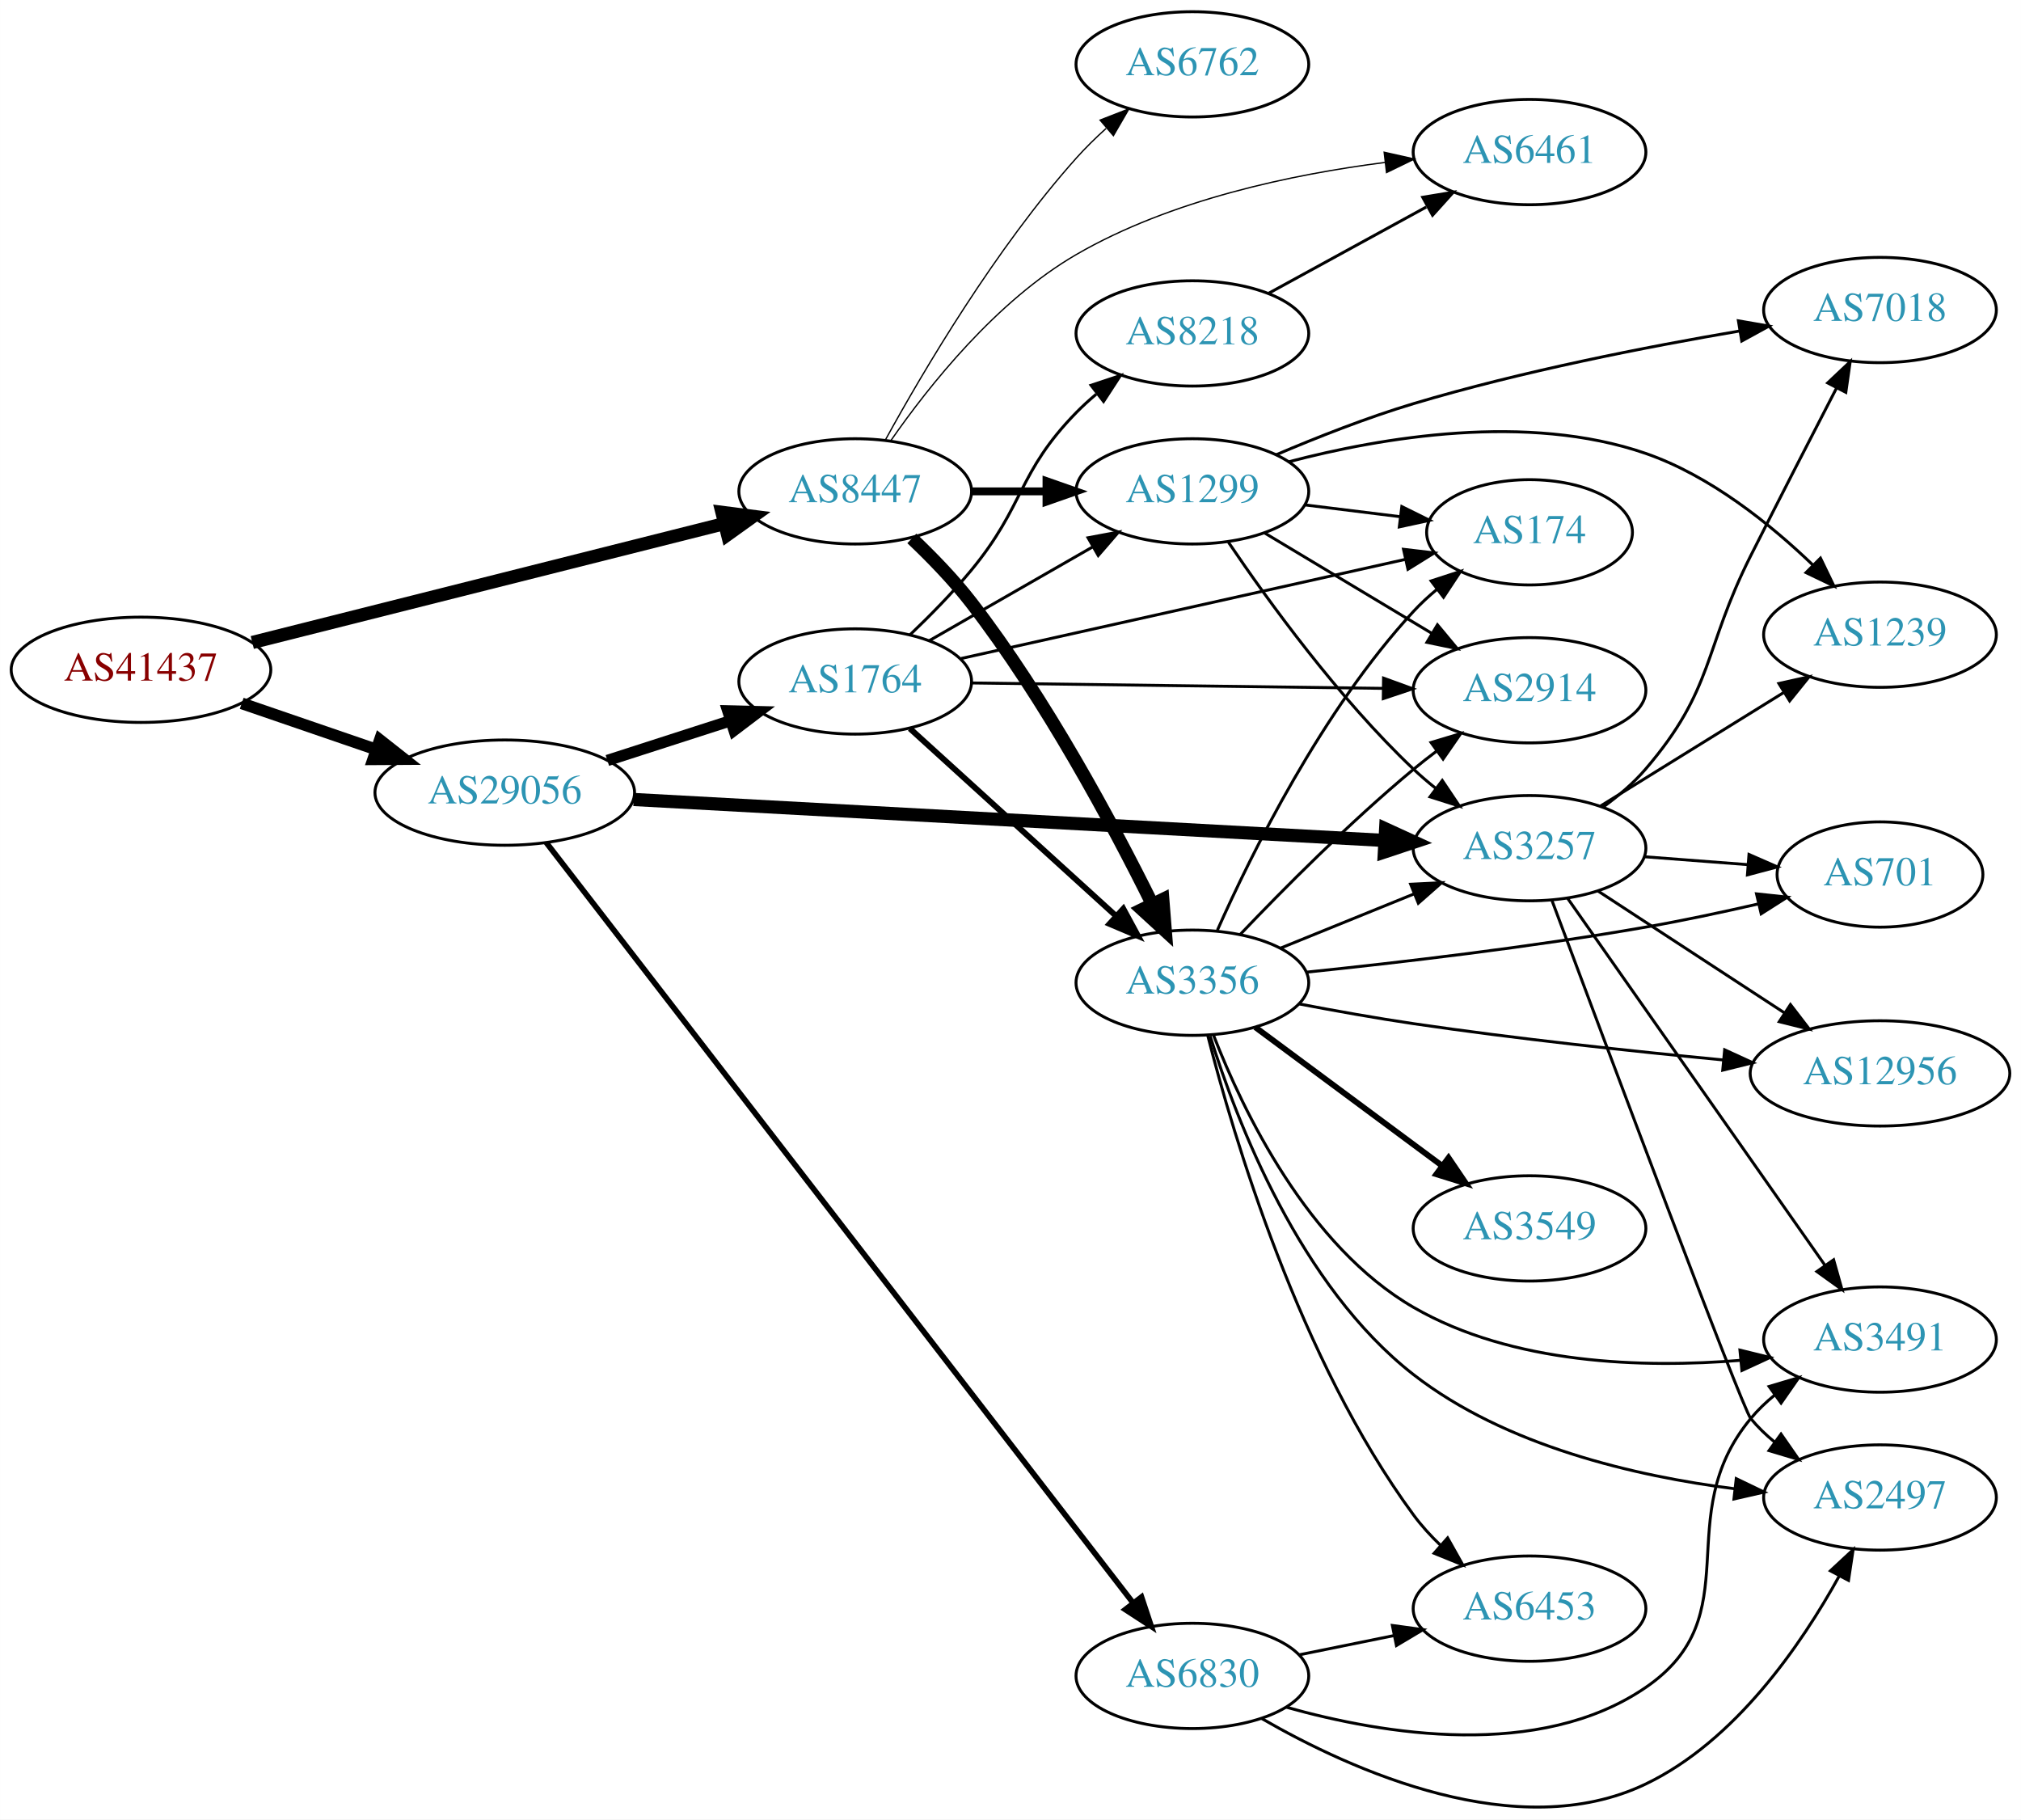
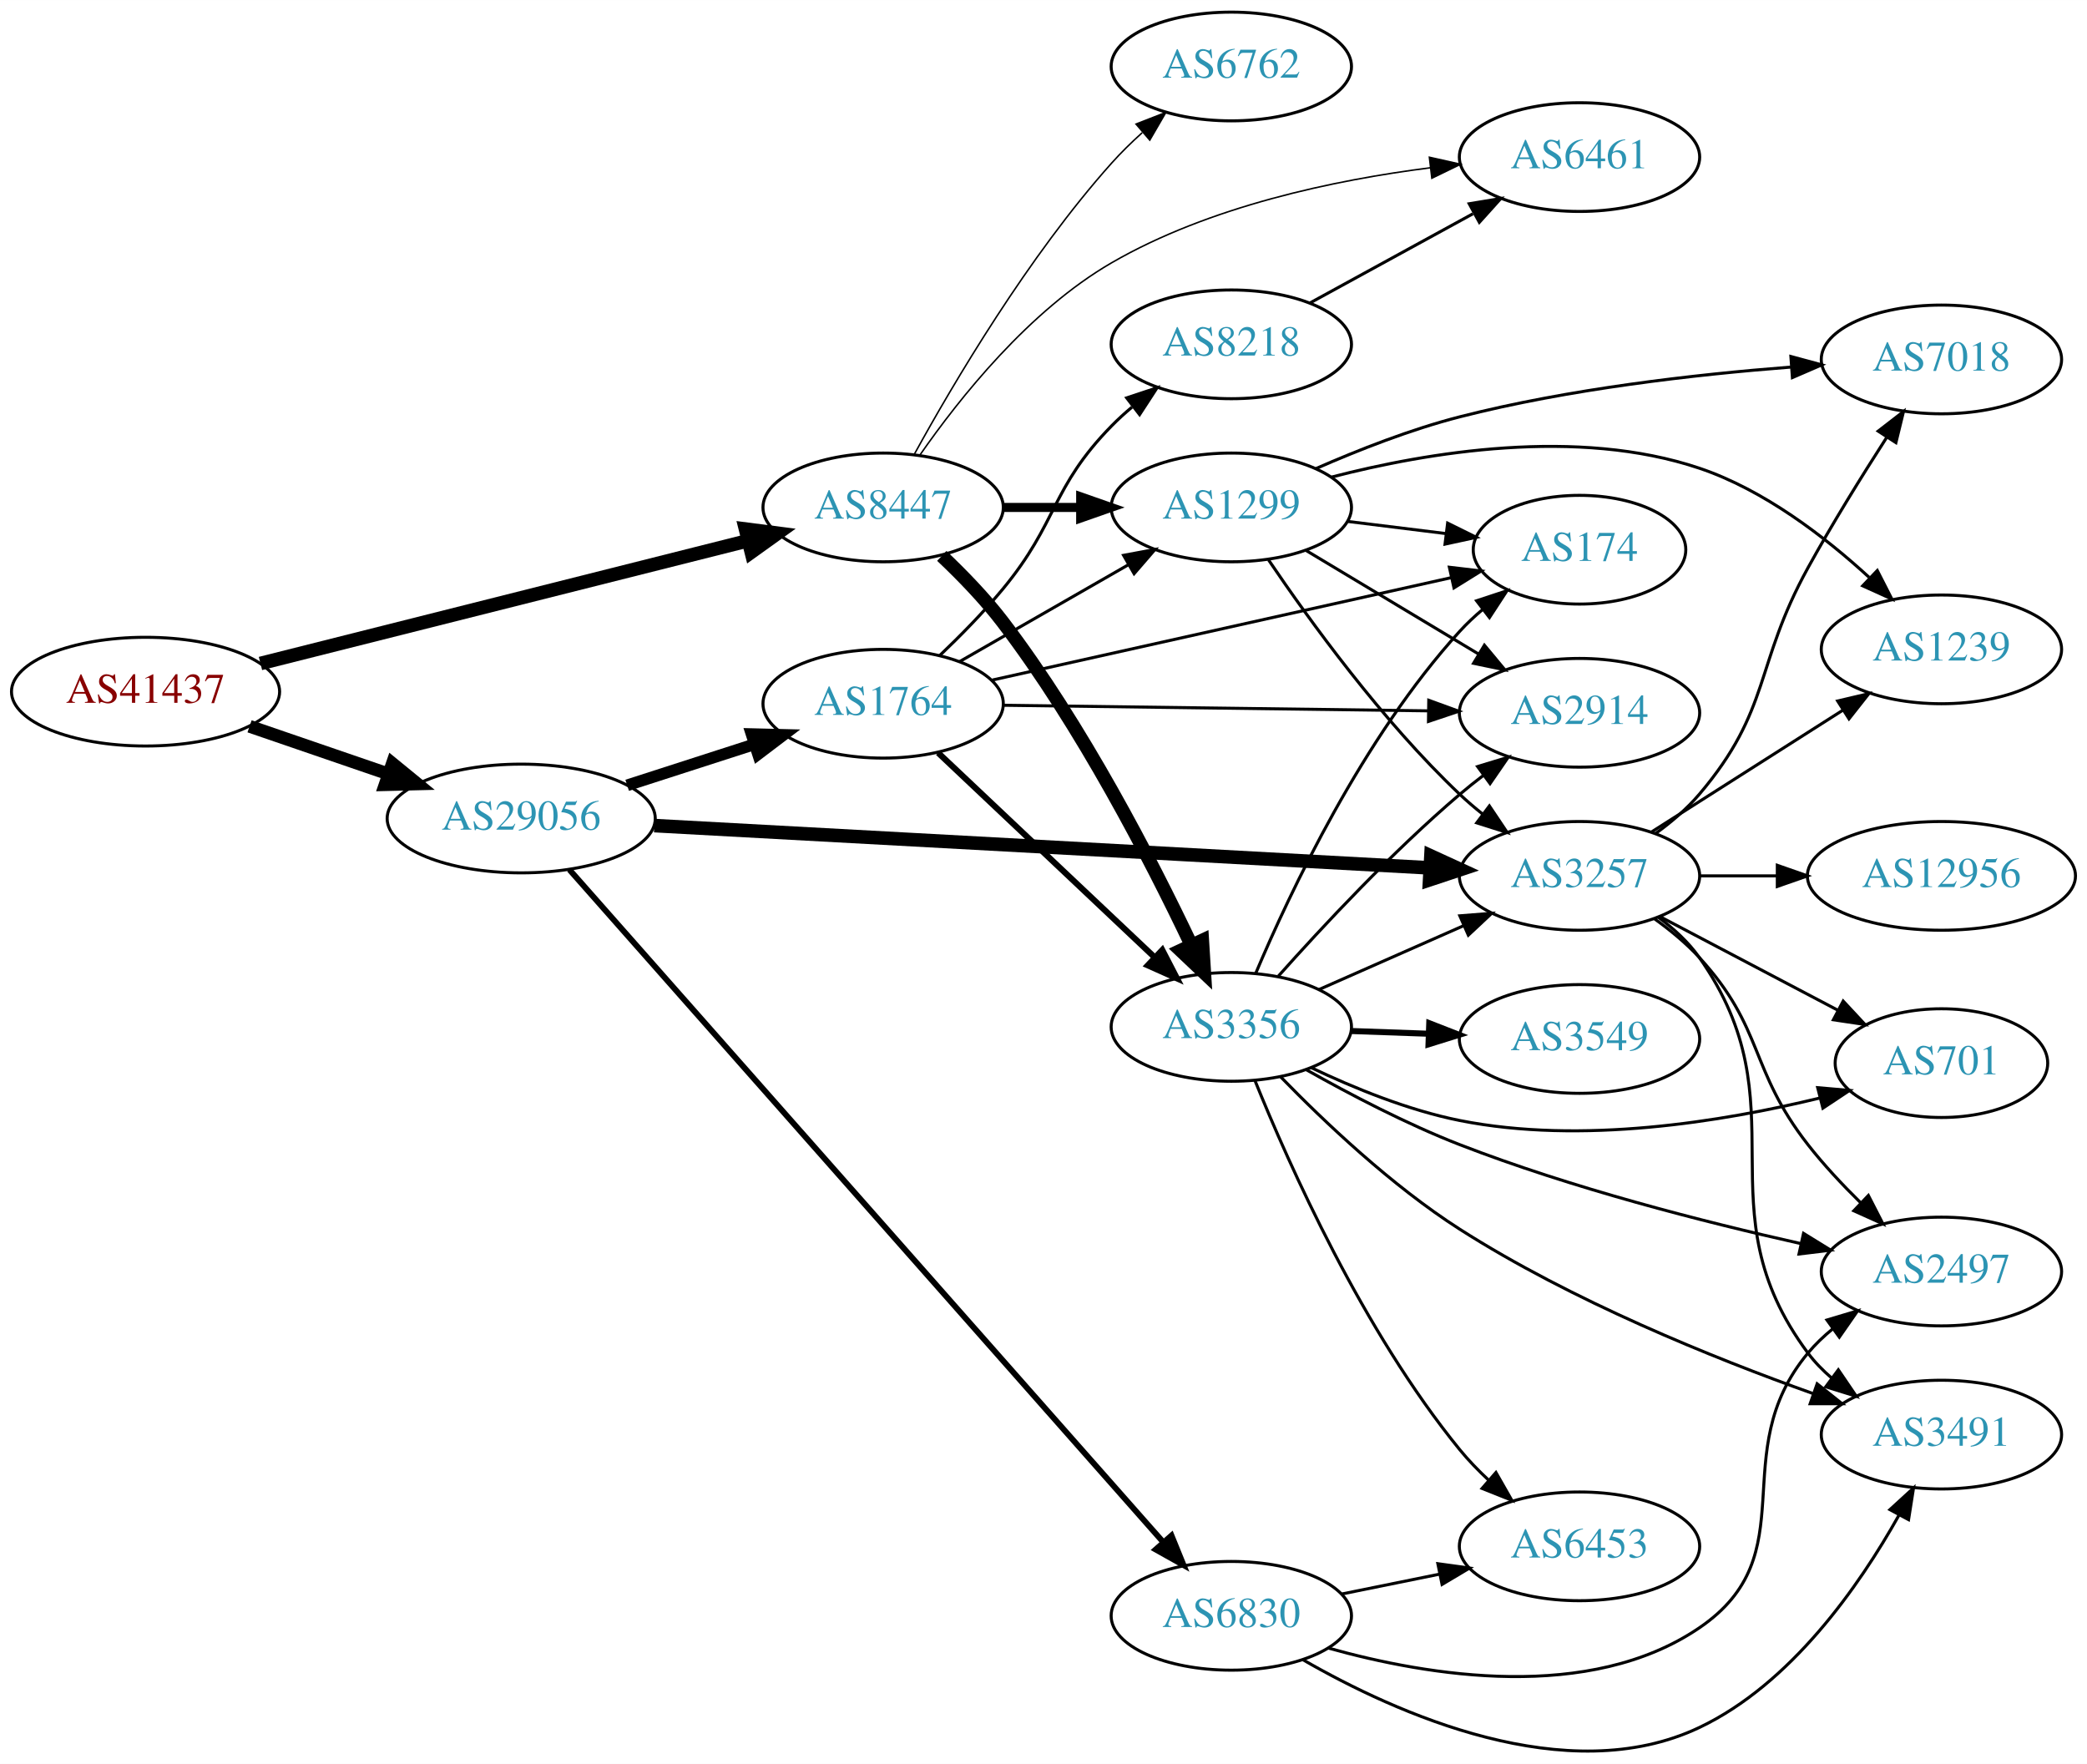
- <svg xmlns="http://www.w3.org/2000/svg" xmlns:xlink="http://www.w3.org/1999/xlink" width="691pt" height="622pt" viewBox="0.00 0.00 691.06 622.09">
-   <g id="graph0" class="graph" transform="scale(1 1) rotate(0) translate(4 618.092)">
-     <polygon fill="white" stroke="none" points="-4,4 -4,-618.092 687.055,-618.092 687.055,4 -4,4" />
+ <svg xmlns="http://www.w3.org/2000/svg" xmlns:xlink="http://www.w3.org/1999/xlink" width="691pt" height="584pt" viewBox="0.00 0.00 691.06 584.02">
+   <g id="graph0" class="graph" transform="scale(1 1) rotate(0) translate(4 580.024)">
+     <polygon fill="white" stroke="none" points="-4,4 -4,-580.024 687.055,-580.024 687.055,4 -4,4" />
    <g id="node1" class="node">
      <g id="a_node1">
        <a xlink:href="/asn/41437" xlink:title="AS41437 ~ KNAPP AG [AT]">
-           <ellipse fill="#ffffff" stroke="black" cx="44.196" cy="-389.092" rx="44.393" ry="18" />
-           <text text-anchor="middle" x="44.196" y="-385.392" font-family="Times,serif" font-size="14.00" fill="#880000">AS41437</text>
+           <ellipse fill="#ffffff" stroke="black" cx="44.196" cy="-351.024" rx="44.393" ry="18" />
+           <text text-anchor="middle" x="44.196" y="-347.324" font-family="Times,serif" font-size="14.00" fill="#880000">AS41437</text>
        </a>
      </g>
    </g>
    <g id="node2" class="node">
      <g id="a_node2">
        <a xlink:href="/asn/8447" xlink:title="AS8447 ~ A1 Telekom Austria AG [AT]">
-           <ellipse fill="#ffffff" stroke="black" cx="288.431" cy="-450.092" rx="39.794" ry="18" />
-           <text text-anchor="middle" x="288.431" y="-446.392" font-family="Times,serif" font-size="14.00" fill="#2c94b3">AS8447</text>
+           <ellipse fill="#ffffff" stroke="black" cx="288.431" cy="-412.024" rx="39.794" ry="18" />
+           <text text-anchor="middle" x="288.431" y="-408.324" font-family="Times,serif" font-size="14.00" fill="#2c94b3">AS8447</text>
        </a>
      </g>
    </g>
    <g id="edge1" class="edge">
-       <path fill="none" stroke="black" stroke-width="4.5" d="M82.25,-398.423C125.713,-409.368 197.674,-427.489 243.796,-439.104" />
-       <polygon fill="black" stroke="black" stroke-width="4.5" points="242.851,-442.926 253.51,-441.55 244.774,-435.29 242.851,-442.926" />
+       <path fill="none" stroke="black" stroke-width="4.5" d="M82.25,-360.355C125.713,-371.3 197.674,-389.422 243.796,-401.036" />
+       <polygon fill="black" stroke="black" stroke-width="4.5" points="242.851,-404.859 253.51,-403.482 244.774,-397.222 242.851,-404.859" />
    </g>
    <g id="node3" class="node">
      <g id="a_node3">
        <a xlink:href="/asn/29056" xlink:title="AS29056 ~ Citycom Telekommunikation GmbH [AT]">
-           <ellipse fill="#ffffff" stroke="black" cx="168.588" cy="-347.092" rx="44.393" ry="18" />
-           <text text-anchor="middle" x="168.588" y="-343.392" font-family="Times,serif" font-size="14.00" fill="#2c94b3">AS29056</text>
+           <ellipse fill="#ffffff" stroke="black" cx="168.588" cy="-309.024" rx="44.393" ry="18" />
+           <text text-anchor="middle" x="168.588" y="-305.324" font-family="Times,serif" font-size="14.00" fill="#2c94b3">AS29056</text>
        </a>
      </g>
    </g>
    <g id="edge2" class="edge">
-       <path fill="none" stroke="black" stroke-width="4" d="M78.64,-377.615C92.807,-372.754 109.491,-367.029 124.559,-361.858" />
-       <polygon fill="black" stroke="black" stroke-width="4" points="125.862,-365.111 134.184,-358.555 123.59,-358.49 125.862,-365.111" />
+       <path fill="none" stroke="black" stroke-width="4.235" d="M78.64,-339.548C92.807,-334.686 109.491,-328.961 124.559,-323.79" />
+       <polygon fill="black" stroke="black" stroke-width="4.235" points="125.929,-327.238 134.184,-320.487 123.523,-320.228 125.929,-327.238" />
    </g>
    <g id="node4" class="node">
      <g id="a_node4">
-         <a xlink:href="/asn/6762" xlink:title="AS6762 ~ TELECOM ITALIA SPARKLE S.p.A. [IT]">
-           <ellipse fill="#ffffff" stroke="black" cx="403.724" cy="-596.092" rx="39.794" ry="18" />
-           <text text-anchor="middle" x="403.724" y="-592.392" font-family="Times,serif" font-size="14.00" fill="#2c94b3">AS6762</text>
+         <a xlink:href="/asn/3356" xlink:title="AS3356 ~ Level 3 Parent, LLC [US]">
+           <ellipse fill="#ffffff" stroke="black" cx="403.724" cy="-240.024" rx="39.794" ry="18" />
+           <text text-anchor="middle" x="403.724" y="-236.324" font-family="Times,serif" font-size="14.00" fill="#2c94b3">AS3356</text>
        </a>
      </g>
    </g>
    <g id="edge3" class="edge">
-       <path fill="none" stroke="black" stroke-width="0.45" d="M298.834,-467.838C311.734,-491.288 336.485,-533.227 364.077,-564.092 367.165,-567.546 370.638,-570.946 374.203,-574.166" />
-       <polygon fill="black" stroke="black" stroke-width="0.45" points="372.167,-577.03 382.04,-580.876 376.72,-571.713 372.167,-577.03" />
+       <path fill="none" stroke="black" stroke-width="4.5" d="M307.853,-395.976C314.657,-389.54 322.147,-381.809 328.077,-374.024 354.207,-339.727 377.144,-295.212 390.474,-267.123" />
+       <polygon fill="black" stroke="black" stroke-width="4.5" points="394.11,-268.643 394.778,-257.917 386.976,-265.308 394.11,-268.643" />
    </g>
    <g id="node5" class="node">
      <g id="a_node5">
-         <a xlink:href="/asn/3356" xlink:title="AS3356 ~ Level 3 Parent, LLC [US]">
-           <ellipse fill="#ffffff" stroke="black" cx="403.724" cy="-282.092" rx="39.794" ry="18" />
-           <text text-anchor="middle" x="403.724" y="-278.392" font-family="Times,serif" font-size="14.00" fill="#2c94b3">AS3356</text>
+         <a xlink:href="/asn/1299" xlink:title="AS1299 ~ Telia Carrier [EU]">
+           <ellipse fill="#ffffff" stroke="black" cx="403.724" cy="-412.024" rx="39.794" ry="18" />
+           <text text-anchor="middle" x="403.724" y="-408.324" font-family="Times,serif" font-size="14.00" fill="#2c94b3">AS1299</text>
        </a>
      </g>
    </g>
    <g id="edge4" class="edge">
-       <path fill="none" stroke="black" stroke-width="4.5" d="M307.8,-434.003C314.597,-427.561 322.096,-419.837 328.077,-412.092 353.576,-379.069 376.412,-336.425 389.921,-309.161" />
-       <polygon fill="black" stroke="black" stroke-width="4.5" points="393.614,-310.571 394.463,-299.858 386.537,-307.116 393.614,-310.571" />
+       <path fill="none" stroke="black" stroke-width="3" d="M328.103,-412.024C336.306,-412.024 345.07,-412.024 353.602,-412.024" />
+       <polygon fill="black" stroke="black" stroke-width="3" points="353.841,-415.525 363.841,-412.024 353.841,-408.525 353.841,-415.525" />
    </g>
    <g id="node6" class="node">
      <g id="a_node6">
        <a xlink:href="/asn/6461" xlink:title="AS6461 ~ Zayo Bandwidth [US]">
-           <ellipse fill="#ffffff" stroke="black" cx="519.017" cy="-566.092" rx="39.794" ry="18" />
-           <text text-anchor="middle" x="519.017" y="-562.392" font-family="Times,serif" font-size="14.00" fill="#2c94b3">AS6461</text>
+           <ellipse fill="#ffffff" stroke="black" cx="519.017" cy="-528.024" rx="39.794" ry="18" />
+           <text text-anchor="middle" x="519.017" y="-524.324" font-family="Times,serif" font-size="14.00" fill="#2c94b3">AS6461</text>
        </a>
      </g>
    </g>
    <g id="edge5" class="edge">
-       <path fill="none" stroke="black" stroke-width="0.45" d="M300.671,-467.527C313.655,-486.202 336.771,-515.28 364.077,-531.092 396.394,-549.805 437.918,-558.513 469.694,-562.566" />
-       <polygon fill="black" stroke="black" stroke-width="0.45" points="469.307,-566.044 479.644,-563.724 470.117,-559.091 469.307,-566.044" />
+       <path fill="none" stroke="black" stroke-width="0.5" d="M300.671,-429.459C313.655,-448.134 336.771,-477.213 364.077,-493.024 396.394,-511.738 437.918,-520.446 469.694,-524.498" />
+       <polygon fill="black" stroke="black" stroke-width="0.5" points="469.307,-527.977 479.644,-525.657 470.117,-521.024 469.307,-527.977" />
    </g>
    <g id="node7" class="node">
      <g id="a_node7">
-         <a xlink:href="/asn/1299" xlink:title="AS1299 ~ Telia Carrier [EU]">
-           <ellipse fill="#ffffff" stroke="black" cx="403.724" cy="-450.092" rx="39.794" ry="18" />
-           <text text-anchor="middle" x="403.724" y="-446.392" font-family="Times,serif" font-size="14.00" fill="#2c94b3">AS1299</text>
+         <a xlink:href="/asn/6762" xlink:title="AS6762 ~ TELECOM ITALIA SPARKLE S.p.A. [IT]">
+           <ellipse fill="#ffffff" stroke="black" cx="403.724" cy="-558.024" rx="39.794" ry="18" />
+           <text text-anchor="middle" x="403.724" y="-554.324" font-family="Times,serif" font-size="14.00" fill="#2c94b3">AS6762</text>
        </a>
      </g>
    </g>
    <g id="edge6" class="edge">
-       <path fill="none" stroke="black" stroke-width="2.7" d="M328.103,-450.092C336.306,-450.092 345.07,-450.092 353.602,-450.092" />
-       <polygon fill="black" stroke="black" stroke-width="2.7" points="353.841,-453.592 363.841,-450.092 353.841,-446.592 353.841,-453.592" />
-     </g>
-     <g id="node15" class="node">
-       <g id="a_node15">
+       <path fill="none" stroke="black" stroke-width="0.5" d="M298.834,-429.771C311.734,-453.221 336.485,-495.16 364.077,-526.024 367.165,-529.479 370.638,-532.879 374.203,-536.098" />
+       <polygon fill="black" stroke="black" stroke-width="0.5" points="372.167,-538.963 382.04,-542.808 376.72,-533.646 372.167,-538.963" />
+     </g>
+     <g id="node12" class="node">
+       <g id="a_node12">
        <a xlink:href="/asn/3257" xlink:title="AS3257 ~ GTT [DE]">
-           <ellipse fill="#ffffff" stroke="black" cx="519.017" cy="-328.092" rx="39.794" ry="18" />
-           <text text-anchor="middle" x="519.017" y="-324.392" font-family="Times,serif" font-size="14.00" fill="#2c94b3">AS3257</text>
-         </a>
-       </g>
-     </g>
-     <g id="edge22" class="edge">
-       <path fill="none" stroke="black" stroke-width="4.5" d="M212.662,-344.743C277.866,-341.187 401.244,-334.46 469.517,-330.737" />
-       <polygon fill="black" stroke="black" stroke-width="4.5" points="469.81,-334.664 479.58,-330.188 469.381,-326.801 469.81,-334.664" />
+           <ellipse fill="#ffffff" stroke="black" cx="519.017" cy="-290.024" rx="39.794" ry="18" />
+           <text text-anchor="middle" x="519.017" y="-286.324" font-family="Times,serif" font-size="14.00" fill="#2c94b3">AS3257</text>
+         </a>
+       </g>
+     </g>
+     <g id="edge21" class="edge">
+       <path fill="none" stroke="black" stroke-width="4.5" d="M212.662,-306.676C277.866,-303.12 401.244,-296.392 469.517,-292.669" />
+       <polygon fill="black" stroke="black" stroke-width="4.5" points="469.81,-296.597 479.58,-292.12 469.381,-288.733 469.81,-296.597" />
+     </g>
+     <g id="node18" class="node">
+       <g id="a_node18">
+         <a xlink:href="/asn/1764" xlink:title="AS1764 ~ NEXTLAYER-AS [AT]">
+           <ellipse fill="#ffffff" stroke="black" cx="288.431" cy="-347.024" rx="39.794" ry="18" />
+           <text text-anchor="middle" x="288.431" y="-343.324" font-family="Times,serif" font-size="14.00" fill="#2c94b3">AS1764</text>
+         </a>
+       </g>
+     </g>
+     <g id="edge20" class="edge">
+       <path fill="none" stroke="black" stroke-width="3.857" d="M203.673,-320.016C216.801,-324.249 231.942,-329.131 245.71,-333.571" />
+       <polygon fill="black" stroke="black" stroke-width="3.857" points="244.852,-336.972 255.444,-336.71 247.001,-330.31 244.852,-336.972" />
    </g>
    <g id="node19" class="node">
      <g id="a_node19">
-         <a xlink:href="/asn/1764" xlink:title="AS1764 ~ NEXTLAYER-AS [AT]">
-           <ellipse fill="#ffffff" stroke="black" cx="288.431" cy="-385.092" rx="39.794" ry="18" />
-           <text text-anchor="middle" x="288.431" y="-381.392" font-family="Times,serif" font-size="14.00" fill="#2c94b3">AS1764</text>
-         </a>
-       </g>
-     </g>
-     <g id="edge21" class="edge">
-       <path fill="none" stroke="black" stroke-width="3.857" d="M203.673,-358.083C216.801,-362.316 231.942,-367.199 245.71,-371.638" />
-       <polygon fill="black" stroke="black" stroke-width="3.857" points="244.852,-375.039 255.444,-374.777 247.001,-368.377 244.852,-375.039" />
-     </g>
-     <g id="node20" class="node">
-       <g id="a_node20">
        <a xlink:href="/asn/6830" xlink:title="AS6830 ~ LGI-UPC [AT]">
-           <ellipse fill="#ffffff" stroke="black" cx="403.724" cy="-45.092" rx="39.794" ry="18" />
-           <text text-anchor="middle" x="403.724" y="-41.392" font-family="Times,serif" font-size="14.00" fill="#2c94b3">AS6830</text>
-         </a>
-       </g>
-     </g>
-     <g id="edge23" class="edge">
-       <path fill="none" stroke="black" stroke-width="1.929" d="M182.791,-329.99C221.902,-279.326 337.295,-129.847 383.386,-70.142" />
-       <polygon fill="black" stroke="black" stroke-width="1.929" points="386.326,-72.061 389.666,-62.006 380.785,-67.783 386.326,-72.061" />
+           <ellipse fill="#ffffff" stroke="black" cx="403.724" cy="-45.024" rx="39.794" ry="18" />
+           <text text-anchor="middle" x="403.724" y="-41.324" font-family="Times,serif" font-size="14.00" fill="#2c94b3">AS6830</text>
+         </a>
+       </g>
+     </g>
+     <g id="edge22" class="edge">
+       <path fill="none" stroke="black" stroke-width="1.929" d="M184.527,-292.108C224.58,-246.753 334.485,-122.297 381.229,-69.365" />
+       <polygon fill="black" stroke="black" stroke-width="1.929" points="383.914,-71.612 387.91,-61.8 378.667,-66.978 383.914,-71.612" />
    </g>
    <g id="node8" class="node">
      <g id="a_node8">
        <a xlink:href="/asn/2914" xlink:title="AS2914 ~ NTT America, Inc. [US]">
-           <ellipse fill="#ffffff" stroke="black" cx="519.017" cy="-382.092" rx="39.794" ry="18" />
-           <text text-anchor="middle" x="519.017" y="-378.392" font-family="Times,serif" font-size="14.00" fill="#2c94b3">AS2914</text>
+           <ellipse fill="#ffffff" stroke="black" cx="519.017" cy="-344.024" rx="39.794" ry="18" />
+           <text text-anchor="middle" x="519.017" y="-340.324" font-family="Times,serif" font-size="14.00" fill="#2c94b3">AS2914</text>
        </a>
      </g>
    </g>
    <g id="edge7" class="edge">
-       <path fill="none" stroke="black" d="M420.029,-298.547C434.642,-313.888 457.598,-337.048 479.37,-355.092 481.891,-357.181 484.567,-359.276 487.29,-361.325" />
-       <polygon fill="black" stroke="black" points="485.335,-364.231 495.482,-367.279 489.45,-358.569 485.335,-364.231" />
+       <path fill="none" stroke="black" d="M419.319,-256.853C433.788,-273.092 456.973,-297.953 479.37,-317.024 481.863,-319.147 484.52,-321.265 487.23,-323.329" />
+       <polygon fill="black" stroke="black" points="485.265,-326.228 495.403,-329.306 489.397,-320.578 485.265,-326.228" />
    </g>
    <g id="node9" class="node">
      <g id="a_node9">
-         <a xlink:href="/asn/701" xlink:title="AS701 ~ UUNET [US]">
-           <ellipse fill="#ffffff" stroke="black" cx="638.859" cy="-319.092" rx="35.194" ry="18" />
-           <text text-anchor="middle" x="638.859" y="-315.392" font-family="Times,serif" font-size="14.00" fill="#2c94b3">AS701</text>
+         <a xlink:href="/asn/3491" xlink:title="AS3491 ~ PCCW Global, Inc. [US]">
+           <ellipse fill="#ffffff" stroke="black" cx="638.859" cy="-105.024" rx="39.794" ry="18" />
+           <text text-anchor="middle" x="638.859" y="-101.324" font-family="Times,serif" font-size="14.00" fill="#2c94b3">AS3491</text>
        </a>
      </g>
    </g>
    <g id="edge8" class="edge">
-       <path fill="none" stroke="black" d="M442.839,-285.717C474.088,-288.948 519.405,-294.226 558.663,-301.092 571.25,-303.293 584.85,-306.192 597.169,-309.018" />
-       <polygon fill="black" stroke="black" points="596.63,-312.486 607.165,-311.358 598.226,-305.671 596.63,-312.486" />
+       <path fill="none" stroke="black" d="M420.067,-223.466C434.347,-208.773 456.769,-187.46 479.37,-173.024 516.416,-149.364 563.096,-130.477 596.177,-118.67" />
+       <polygon fill="black" stroke="black" points="597.7,-121.845 605.981,-115.236 595.386,-115.239 597.7,-121.845" />
    </g>
    <g id="node10" class="node">
      <g id="a_node10">
-         <a xlink:href="/asn/174" xlink:title="AS174 ~ Cogent Communications [US]">
-           <ellipse fill="#ffffff" stroke="black" cx="519.017" cy="-436.092" rx="35.194" ry="18" />
-           <text text-anchor="middle" x="519.017" y="-432.392" font-family="Times,serif" font-size="14.00" fill="#2c94b3">AS174</text>
+         <a xlink:href="/asn/2497" xlink:title="AS2497 ~ Internet Initiative Japan Inc. [JP]">
+           <ellipse fill="#ffffff" stroke="black" cx="638.859" cy="-159.024" rx="39.794" ry="18" />
+           <text text-anchor="middle" x="638.859" y="-155.324" font-family="Times,serif" font-size="14.00" fill="#2c94b3">AS2497</text>
        </a>
      </g>
    </g>
    <g id="edge9" class="edge">
-       <path fill="none" stroke="black" d="M412.292,-300.088C423.911,-326.234 448.12,-375.289 479.37,-409.092 481.777,-411.695 484.475,-414.19 487.298,-416.539" />
-       <polygon fill="black" stroke="black" points="485.367,-419.468 495.443,-422.742 489.608,-413.899 485.367,-419.468" />
+       <path fill="none" stroke="black" d="M428.627,-225.792C442.97,-217.699 461.787,-207.85 479.37,-201.024 516.365,-186.665 560.069,-175.489 592.204,-168.288" />
+       <polygon fill="black" stroke="black" points="593.191,-171.655 602.207,-166.091 591.689,-164.818 593.191,-171.655" />
    </g>
    <g id="node11" class="node">
      <g id="a_node11">
-         <a xlink:href="/asn/3549" xlink:title="AS3549 ~ Level 3 Parent, LLC [US]">
-           <ellipse fill="#ffffff" stroke="black" cx="519.017" cy="-198.092" rx="39.794" ry="18" />
-           <text text-anchor="middle" x="519.017" y="-194.392" font-family="Times,serif" font-size="14.00" fill="#2c94b3">AS3549</text>
+         <a xlink:href="/asn/6453" xlink:title="AS6453 ~ TATA COMMUNICATIONS (AMERICA) INC [US]">
+           <ellipse fill="#ffffff" stroke="black" cx="519.017" cy="-68.024" rx="39.794" ry="18" />
+           <text text-anchor="middle" x="519.017" y="-64.324" font-family="Times,serif" font-size="14.00" fill="#2c94b3">AS6453</text>
        </a>
      </g>
    </g>
    <g id="edge10" class="edge">
-       <path fill="none" stroke="black" stroke-width="2" d="M425.24,-266.88C443.095,-253.642 469.168,-234.311 489.13,-219.509" />
-       <polygon fill="black" stroke="black" stroke-width="2" points="491.322,-222.242 497.27,-213.474 487.153,-216.619 491.322,-222.242" />
-     </g>
-     <g id="node12" class="node">
-       <g id="a_node12">
-         <a xlink:href="/asn/12956" xlink:title="AS12956 ~ TELXIUS [ES]">
-           <ellipse fill="#ffffff" stroke="black" cx="638.859" cy="-251.092" rx="44.393" ry="18" />
-           <text text-anchor="middle" x="638.859" y="-247.392" font-family="Times,serif" font-size="14.00" fill="#2c94b3">AS12956</text>
-         </a>
-       </g>
+       <path fill="none" stroke="black" d="M411.512,-222.349C422.782,-194.435 447.324,-139.289 479.37,-100.024 482.236,-96.513 485.533,-93.107 488.969,-89.909" />
+       <polygon fill="black" stroke="black" points="491.344,-92.481 496.594,-83.279 486.751,-87.199 491.344,-92.481" />
    </g>
    <g id="edge11" class="edge">
-       <path fill="none" stroke="black" d="M440.319,-274.826C452.651,-272.466 466.586,-269.973 479.37,-268.092 514.545,-262.915 554.332,-258.653 585.242,-255.691" />
-       <polygon fill="black" stroke="black" points="585.738,-259.16 595.365,-254.737 585.081,-252.19 585.738,-259.16" />
+       <path fill="none" stroke="black" d="M432.729,-252.384C447.163,-258.754 464.964,-266.61 480.563,-273.495" />
+       <polygon fill="black" stroke="black" points="479.379,-276.798 489.941,-277.634 482.206,-270.394 479.379,-276.798" />
    </g>
    <g id="node13" class="node">
      <g id="a_node13">
-         <a xlink:href="/asn/2497" xlink:title="AS2497 ~ Internet Initiative Japan Inc. [JP]">
-           <ellipse fill="#ffffff" stroke="black" cx="638.859" cy="-106.092" rx="39.794" ry="18" />
-           <text text-anchor="middle" x="638.859" y="-102.392" font-family="Times,serif" font-size="14.00" fill="#2c94b3">AS2497</text>
+         <a xlink:href="/asn/174" xlink:title="AS174 ~ Cogent Communications [US]">
+           <ellipse fill="#ffffff" stroke="black" cx="519.017" cy="-398.024" rx="35.194" ry="18" />
+           <text text-anchor="middle" x="519.017" y="-394.324" font-family="Times,serif" font-size="14.00" fill="#2c94b3">AS174</text>
        </a>
      </g>
    </g>
    <g id="edge12" class="edge">
-       <path fill="none" stroke="black" d="M409.789,-263.865C418.813,-234.843 440.475,-178.328 479.37,-148.092 510.836,-123.631 555.293,-113.363 589.117,-109.08" />
-       <polygon fill="black" stroke="black" points="589.704,-112.536 599.247,-107.934 588.917,-105.581 589.704,-112.536" />
+       <path fill="none" stroke="black" d="M411.782,-257.711C423.081,-284.464 447.266,-335.826 479.37,-371.024 481.702,-373.581 484.318,-376.03 487.061,-378.337" />
+       <polygon fill="black" stroke="black" points="484.932,-381.115 494.994,-384.433 489.197,-375.564 484.932,-381.115" />
    </g>
    <g id="node14" class="node">
      <g id="a_node14">
-         <a xlink:href="/asn/3491" xlink:title="AS3491 ~ PCCW Global, Inc. [US]">
-           <ellipse fill="#ffffff" stroke="black" cx="638.859" cy="-160.092" rx="39.794" ry="18" />
-           <text text-anchor="middle" x="638.859" y="-156.392" font-family="Times,serif" font-size="14.00" fill="#2c94b3">AS3491</text>
+         <a xlink:href="/asn/3549" xlink:title="AS3549 ~ Level 3 Parent, LLC [US]">
+           <ellipse fill="#ffffff" stroke="black" cx="519.017" cy="-236.024" rx="39.794" ry="18" />
+           <text text-anchor="middle" x="519.017" y="-232.324" font-family="Times,serif" font-size="14.00" fill="#2c94b3">AS3549</text>
        </a>
      </g>
    </g>
    <g id="edge13" class="edge">
-       <path fill="none" stroke="black" d="M410.985,-264.082C420.977,-238.388 443.178,-192.008 479.37,-171.092 513.131,-151.58 557.939,-150.264 591.296,-152.998" />
-       <polygon fill="black" stroke="black" points="590.965,-156.482 601.255,-153.96 591.639,-149.515 590.965,-156.482" />
+       <path fill="none" stroke="black" stroke-width="2" d="M443.396,-238.659C451.599,-238.369 460.363,-238.06 468.895,-237.759" />
+       <polygon fill="black" stroke="black" stroke-width="2" points="469.264,-241.248 479.134,-237.397 469.017,-234.252 469.264,-241.248" />
+     </g>
+     <g id="node15" class="node">
+       <g id="a_node15">
+         <a xlink:href="/asn/701" xlink:title="AS701 ~ UUNET [US]">
+           <ellipse fill="#ffffff" stroke="black" cx="638.859" cy="-228.024" rx="35.194" ry="18" />
+           <text text-anchor="middle" x="638.859" y="-224.324" font-family="Times,serif" font-size="14.00" fill="#2c94b3">AS701</text>
+         </a>
+       </g>
    </g>
    <g id="edge14" class="edge">
-       <path fill="none" stroke="black" d="M433.9,-293.938C447.775,-299.572 464.552,-306.384 479.461,-312.437" />
-       <polygon fill="black" stroke="black" points="478.358,-315.767 488.94,-316.286 480.991,-309.281 478.358,-315.767" />
+       <path fill="none" stroke="black" d="M430.185,-226.512C444.259,-219.806 462.306,-212.427 479.37,-209.024 519.589,-201.005 566.27,-208.606 598.503,-216.448" />
+       <polygon fill="black" stroke="black" points="597.879,-219.901 608.434,-218.983 599.61,-213.119 597.879,-219.901" />
+     </g>
+     <g id="edge16" class="edge">
+       <path fill="none" stroke="black" d="M428.474,-397.769C445.09,-387.796 467.486,-374.353 485.723,-363.407" />
+       <polygon fill="black" stroke="black" points="487.525,-366.408 494.298,-358.261 483.923,-360.406 487.525,-366.408" />
+     </g>
+     <g id="edge19" class="edge">
+       <path fill="none" stroke="black" d="M416.044,-394.647C429.617,-374.58 453.763,-341.232 479.37,-317.024 481.749,-314.775 484.328,-312.57 486.987,-310.449" />
+       <polygon fill="black" stroke="black" points="489.177,-313.182 495.081,-304.384 484.979,-307.58 489.177,-313.182" />
+     </g>
+     <g id="edge15" class="edge">
+       <path fill="none" stroke="black" d="M442.134,-407.402C452.586,-406.11 464.03,-404.696 474.789,-403.366" />
+       <polygon fill="black" stroke="black" points="475.344,-406.824 484.839,-402.124 474.486,-399.877 475.344,-406.824" />
    </g>
    <g id="node16" class="node">
      <g id="a_node16">
-         <a xlink:href="/asn/6453" xlink:title="AS6453 ~ TATA COMMUNICATIONS (AMERICA) INC [US]">
-           <ellipse fill="#ffffff" stroke="black" cx="519.017" cy="-68.092" rx="39.794" ry="18" />
-           <text text-anchor="middle" x="519.017" y="-64.392" font-family="Times,serif" font-size="14.00" fill="#2c94b3">AS6453</text>
-         </a>
-       </g>
-     </g>
-     <g id="edge15" class="edge">
-       <path fill="none" stroke="black" d="M408.965,-264.097C417.72,-229.669 440.314,-153.187 479.37,-100.092 482.056,-96.441 485.246,-92.952 488.625,-89.71" />
-       <polygon fill="black" stroke="black" points="491.008,-92.276 496.201,-83.041 486.383,-87.022 491.008,-92.276" />
+         <a xlink:href="/asn/1239" xlink:title="AS1239 ~ Sprint [US]">
+           <ellipse fill="#ffffff" stroke="black" cx="638.859" cy="-365.024" rx="39.794" ry="18" />
+           <text text-anchor="middle" x="638.859" y="-361.324" font-family="Times,serif" font-size="14.00" fill="#2c94b3">AS1239</text>
+         </a>
+       </g>
    </g>
    <g id="edge17" class="edge">
-       <path fill="none" stroke="black" d="M428.474,-435.837C445.09,-425.863 467.486,-412.421 485.723,-401.475" />
-       <polygon fill="black" stroke="black" points="487.525,-404.475 494.298,-396.328 483.923,-398.474 487.525,-404.475" />
-     </g>
-     <g id="edge16" class="edge">
-       <path fill="none" stroke="black" d="M442.134,-445.469C452.586,-444.177 464.03,-442.763 474.789,-441.434" />
-       <polygon fill="black" stroke="black" points="475.344,-444.892 484.839,-440.192 474.486,-437.945 475.344,-444.892" />
-     </g>
-     <g id="edge19" class="edge">
-       <path fill="none" stroke="black" d="M416.044,-432.714C429.617,-412.648 453.763,-379.3 479.37,-355.092 481.749,-352.843 484.328,-350.637 486.987,-348.517" />
-       <polygon fill="black" stroke="black" points="489.177,-351.249 495.081,-342.452 484.979,-345.648 489.177,-351.249" />
+       <path fill="none" stroke="black" d="M436.868,-422.06C468.646,-430.303 518.24,-438.608 558.663,-425.024 580.047,-417.839 600.252,-402.336 614.9,-388.889" />
+       <polygon fill="black" stroke="black" points="617.62,-391.132 622.439,-381.696 612.788,-386.067 617.62,-391.132" />
    </g>
    <g id="node17" class="node">
      <g id="a_node17">
        <a xlink:href="/asn/7018" xlink:title="AS7018 ~ AT&amp;T Services, Inc. [US]">
-           <ellipse fill="#ffffff" stroke="black" cx="638.859" cy="-512.092" rx="39.794" ry="18" />
-           <text text-anchor="middle" x="638.859" y="-508.392" font-family="Times,serif" font-size="14.00" fill="#2c94b3">AS7018</text>
+           <ellipse fill="#ffffff" stroke="black" cx="638.859" cy="-461.024" rx="39.794" ry="18" />
+           <text text-anchor="middle" x="638.859" y="-457.324" font-family="Times,serif" font-size="14.00" fill="#2c94b3">AS7018</text>
        </a>
      </g>
    </g>
    <g id="edge18" class="edge">
-       <path fill="none" stroke="black" d="M432.296,-462.579C446.198,-468.511 463.447,-475.328 479.37,-480.092 516.256,-491.126 559.111,-499.523 590.951,-504.94" />
-       <polygon fill="black" stroke="black" points="590.441,-508.403 600.88,-506.594 591.591,-501.498 590.441,-508.403" />
-     </g>
-     <g id="node18" class="node">
-       <g id="a_node18">
-         <a xlink:href="/asn/1239" xlink:title="AS1239 ~ Sprint [US]">
-           <ellipse fill="#ffffff" stroke="black" cx="638.859" cy="-401.092" rx="39.794" ry="18" />
-           <text text-anchor="middle" x="638.859" y="-397.392" font-family="Times,serif" font-size="14.00" fill="#2c94b3">AS1239</text>
-         </a>
-       </g>
-     </g>
-     <g id="edge20" class="edge">
-       <path fill="none" stroke="black" d="M436.615,-460.186C468.417,-468.56 518.222,-477.039 558.663,-463.092 580.733,-455.481 601.351,-438.909 616.014,-424.812" />
-       <polygon fill="black" stroke="black" points="618.509,-427.268 623.116,-417.727 613.565,-422.312 618.509,-427.268" />
+       <path fill="none" stroke="black" d="M431.795,-424.908C445.717,-431.014 463.134,-437.866 479.37,-442.024 515.429,-451.26 557.279,-456.034 588.916,-458.487" />
+       <polygon fill="black" stroke="black" points="589.005,-462.002 599.231,-459.232 589.51,-455.02 589.005,-462.002" />
+     </g>
+     <g id="edge30" class="edge">
+       <path fill="none" stroke="black" d="M545.148,-276.288C550.213,-272.551 555.076,-268.107 558.663,-263.024 593.48,-213.693 558.596,-180.449 594.663,-132.024 596.908,-129.01 599.599,-126.252 602.524,-123.749" />
+       <polygon fill="black" stroke="black" points="604.719,-126.479 610.674,-117.716 600.554,-120.853 604.719,-126.479" />
+     </g>
+     <g id="edge32" class="edge">
+       <path fill="none" stroke="black" d="M543.819,-275.832C549.066,-272.066 554.342,-267.724 558.663,-263.024 580.231,-239.57 575.058,-226.143 594.663,-201.024 599.822,-194.415 605.985,-187.827 612.018,-181.895" />
+       <polygon fill="black" stroke="black" points="614.667,-184.206 619.504,-174.78 609.844,-179.132 614.667,-184.206" />
    </g>
    <g id="edge31" class="edge">
-       <path fill="none" stroke="black" d="M558.277,-325.17C569.608,-324.304 582.107,-323.35 593.776,-322.459" />
-       <polygon fill="black" stroke="black" points="594.061,-325.947 603.766,-321.696 593.528,-318.967 594.061,-325.947" />
-     </g>
-     <g id="edge34" class="edge">
-       <path fill="none" stroke="black" d="M542.459,-313.428C560.492,-301.645 586.041,-284.951 606.161,-271.804" />
-       <polygon fill="black" stroke="black" points="608.238,-274.628 614.695,-266.228 604.409,-268.768 608.238,-274.628" />
-     </g>
-     <g id="edge30" class="edge">
-       <path fill="none" stroke="black" d="M526.718,-310.138C544.489,-262.579 591.675,-136.721 594.663,-133.092 597.052,-130.19 599.839,-127.508 602.825,-125.052" />
-       <polygon fill="black" stroke="black" points="605.015,-127.787 611.059,-119.085 600.908,-122.119 605.015,-127.787" />
+       <path fill="none" stroke="black" d="M545.587,-276.571C562.844,-267.492 585.791,-255.419 604.485,-245.584" />
+       <polygon fill="black" stroke="black" points="606.327,-248.569 613.547,-240.816 603.068,-242.374 606.327,-248.569" />
+     </g>
+     <g id="edge33" class="edge">
+       <path fill="none" stroke="black" d="M542.738,-304.485C560.799,-315.98 586.268,-332.19 606.308,-344.944" />
+       <polygon fill="black" stroke="black" points="604.49,-347.936 614.806,-350.352 608.249,-342.03 604.49,-347.936" />
    </g>
    <g id="edge29" class="edge">
-       <path fill="none" stroke="black" d="M531.965,-311.059C552.786,-281.375 595.816,-220.03 620.127,-185.371" />
-       <polygon fill="black" stroke="black" points="623.003,-187.367 625.88,-177.17 617.272,-183.347 623.003,-187.367" />
-     </g>
-     <g id="edge33" class="edge">
-       <path fill="none" stroke="black" d="M544.054,-342.075C549.292,-345.85 554.504,-350.249 558.663,-355.092 582.232,-382.536 578.391,-395.783 594.663,-428.092 604.344,-447.313 615.452,-468.904 623.979,-485.382" />
-       <polygon fill="black" stroke="black" points="620.963,-487.169 628.671,-494.437 627.178,-483.948 620.963,-487.169" />
-     </g>
-     <g id="edge32" class="edge">
-       <path fill="none" stroke="black" d="M543.299,-342.514C561.214,-353.613 586.171,-369.073 605.948,-381.324" />
-       <polygon fill="black" stroke="black" points="604.282,-384.409 614.626,-386.699 607.968,-378.458 604.282,-384.409" />
-     </g>
-     <g id="edge25" class="edge">
-       <path fill="none" stroke="black" stroke-width="2" d="M307.133,-368.998C326.089,-351.764 356.322,-324.278 377.706,-304.837" />
-       <polygon fill="black" stroke="black" stroke-width="2" points="380.101,-307.389 385.146,-298.073 375.392,-302.21 380.101,-307.389" />
-     </g>
-     <g id="edge27" class="edge">
-       <path fill="none" stroke="black" d="M313.735,-399.036C330.013,-408.375 351.649,-420.789 369.511,-431.037" />
-       <polygon fill="black" stroke="black" points="368.044,-434.23 378.46,-436.171 371.528,-428.158 368.044,-434.23" />
-     </g>
-     <g id="edge28" class="edge">
-       <path fill="none" stroke="black" d="M328.207,-384.583C367.04,-384.073 426.923,-383.287 469.021,-382.735" />
-       <polygon fill="black" stroke="black" points="469.097,-386.234 479.05,-382.603 469.005,-379.235 469.097,-386.234" />
-     </g>
-     <g id="edge24" class="edge">
-       <path fill="none" stroke="black" d="M324.646,-392.949C365.573,-402.08 433.034,-417.131 476.483,-426.825" />
-       <polygon fill="black" stroke="black" points="475.922,-430.286 486.444,-429.048 477.446,-423.454 475.922,-430.286" />
+       <path fill="none" stroke="black" d="M544.091,-303.976C549.327,-307.752 554.53,-312.159 558.663,-317.024 582.603,-345.203 576.826,-359.637 594.663,-392.024 602.674,-406.568 612.429,-422.295 620.641,-435.056" />
+       <polygon fill="black" stroke="black" points="617.917,-437.287 626.301,-443.765 623.786,-433.473 617.917,-437.287" />
    </g>
    <g id="node21" class="node">
      <g id="a_node21">
+         <a xlink:href="/asn/12956" xlink:title="AS12956 ~ TELXIUS [ES]">
+           <ellipse fill="#ffffff" stroke="black" cx="638.859" cy="-290.024" rx="44.393" ry="18" />
+           <text text-anchor="middle" x="638.859" y="-286.324" font-family="Times,serif" font-size="14.00" fill="#2c94b3">AS12956</text>
+         </a>
+       </g>
+     </g>
+     <g id="edge34" class="edge">
+       <path fill="none" stroke="black" d="M558.929,-290.024C567.032,-290.024 575.707,-290.024 584.233,-290.024" />
+       <polygon fill="black" stroke="black" points="584.511,-293.525 594.511,-290.024 584.511,-286.525 584.511,-293.525" />
+     </g>
+     <g id="edge26" class="edge">
+       <path fill="none" stroke="black" stroke-width="2" d="M306.638,-330.773C325.713,-312.758 356.633,-283.555 378.23,-263.157" />
+       <polygon fill="black" stroke="black" stroke-width="2" points="380.859,-265.489 385.726,-256.078 376.053,-260.4 380.859,-265.489" />
+     </g>
+     <g id="edge23" class="edge">
+       <path fill="none" stroke="black" d="M313.735,-360.969C330.013,-370.308 351.649,-382.721 369.511,-392.969" />
+       <polygon fill="black" stroke="black" points="368.044,-396.163 378.46,-398.103 371.528,-390.091 368.044,-396.163" />
+     </g>
+     <g id="edge25" class="edge">
+       <path fill="none" stroke="black" d="M328.207,-346.516C367.04,-346.006 426.923,-345.22 469.021,-344.667" />
+       <polygon fill="black" stroke="black" points="469.097,-348.167 479.05,-344.536 469.005,-341.167 469.097,-348.167" />
+     </g>
+     <g id="edge27" class="edge">
+       <path fill="none" stroke="black" d="M324.646,-354.881C365.573,-364.013 433.034,-379.064 476.483,-388.758" />
+       <polygon fill="black" stroke="black" points="475.922,-392.219 486.444,-390.98 477.446,-385.387 475.922,-392.219" />
+     </g>
+     <g id="node20" class="node">
+       <g id="a_node20">
        <a xlink:href="/asn/8218" xlink:title="AS8218 ~ legacy Neotelecoms [FR]">
-           <ellipse fill="#ffffff" stroke="black" cx="403.724" cy="-504.092" rx="39.794" ry="18" />
-           <text text-anchor="middle" x="403.724" y="-500.392" font-family="Times,serif" font-size="14.00" fill="#2c94b3">AS8218</text>
-         </a>
-       </g>
-     </g>
-     <g id="edge26" class="edge">
-       <path fill="none" stroke="black" d="M307.14,-401.025C314.003,-407.569 321.721,-415.405 328.077,-423.092 346.458,-445.321 343.905,-456.475 364.077,-477.092 366.17,-479.231 368.453,-481.31 370.83,-483.302" />
-       <polygon fill="black" stroke="black" points="369.074,-486.367 379.13,-489.702 373.349,-480.824 369.074,-486.367" />
+           <ellipse fill="#ffffff" stroke="black" cx="403.724" cy="-466.024" rx="39.794" ry="18" />
+           <text text-anchor="middle" x="403.724" y="-462.324" font-family="Times,serif" font-size="14.00" fill="#2c94b3">AS8218</text>
+         </a>
+       </g>
+     </g>
+     <g id="edge24" class="edge">
+       <path fill="none" stroke="black" d="M307.14,-362.958C314.003,-369.502 321.721,-377.338 328.077,-385.024 346.458,-407.254 343.905,-418.407 364.077,-439.024 366.17,-441.163 368.453,-443.242 370.83,-445.234" />
+       <polygon fill="black" stroke="black" points="369.074,-448.299 379.13,-451.635 373.349,-442.756 369.074,-448.299" />
+     </g>
+     <g id="edge36" class="edge">
+       <path fill="none" stroke="black" d="M427.36,-30.519C458.266,-12.695 514.833,12.774 558.663,-8.024 589.046,-22.441 611.627,-54.852 624.741,-78.247" />
+       <polygon fill="black" stroke="black" points="621.805,-80.177 629.619,-87.332 627.973,-76.866 621.805,-80.177" />
    </g>
    <g id="edge37" class="edge">
-       <path fill="none" stroke="black" d="M427.375,-30.554C458.299,-12.694 514.886,12.816 558.663,-8.092 589.333,-22.74 611.947,-55.707 624.986,-79.361" />
-       <polygon fill="black" stroke="black" points="621.903,-81.017 629.669,-88.223 628.092,-77.747 621.903,-81.017" />
-     </g>
-     <g id="edge36" class="edge">
-       <path fill="none" stroke="black" d="M435.742,-34.422C469.134,-25.021 522.339,-16.3 558.663,-41.092 594.929,-65.844 566.627,-99.3 594.663,-133.092 597.063,-135.985 599.857,-138.661 602.847,-141.113" />
-       <polygon fill="black" stroke="black" points="600.934,-144.049 611.088,-147.075 605.037,-138.378 600.934,-144.049" />
-     </g>
-     <g id="edge38" class="edge">
-       <path fill="none" stroke="black" d="M440.26,-52.306C450.488,-54.383 461.789,-56.677 472.531,-58.858" />
-       <polygon fill="black" stroke="black" points="472.111,-62.344 482.607,-60.903 473.503,-55.484 472.111,-62.344" />
+       <path fill="none" stroke="black" d="M435.724,-34.381C469.102,-25.002 522.293,-16.3 558.663,-41.024 594.633,-65.477 566.829,-98.603 594.663,-132.024 597.069,-134.913 599.866,-137.586 602.858,-140.036" />
+       <polygon fill="black" stroke="black" points="600.947,-142.973 611.102,-145.996 605.048,-137.3 600.947,-142.973" />
    </g>
    <g id="edge35" class="edge">
-       <path fill="none" stroke="black" d="M429.867,-517.852C445.708,-526.521 466.369,-537.827 483.706,-547.315" />
-       <polygon fill="black" stroke="black" points="482.491,-550.64 492.944,-552.371 485.852,-544.5 482.491,-550.64" />
+       <path fill="none" stroke="black" d="M440.26,-52.239C450.488,-54.315 461.789,-56.609 472.531,-58.79" />
+       <polygon fill="black" stroke="black" points="472.111,-62.276 482.607,-60.836 473.503,-55.416 472.111,-62.276" />
+     </g>
+     <g id="edge28" class="edge">
+       <path fill="none" stroke="black" d="M429.867,-479.784C445.708,-488.453 466.369,-499.76 483.706,-509.248" />
+       <polygon fill="black" stroke="black" points="482.491,-512.573 492.944,-514.303 485.852,-506.432 482.491,-512.573" />
    </g>
  </g>
</svg>
